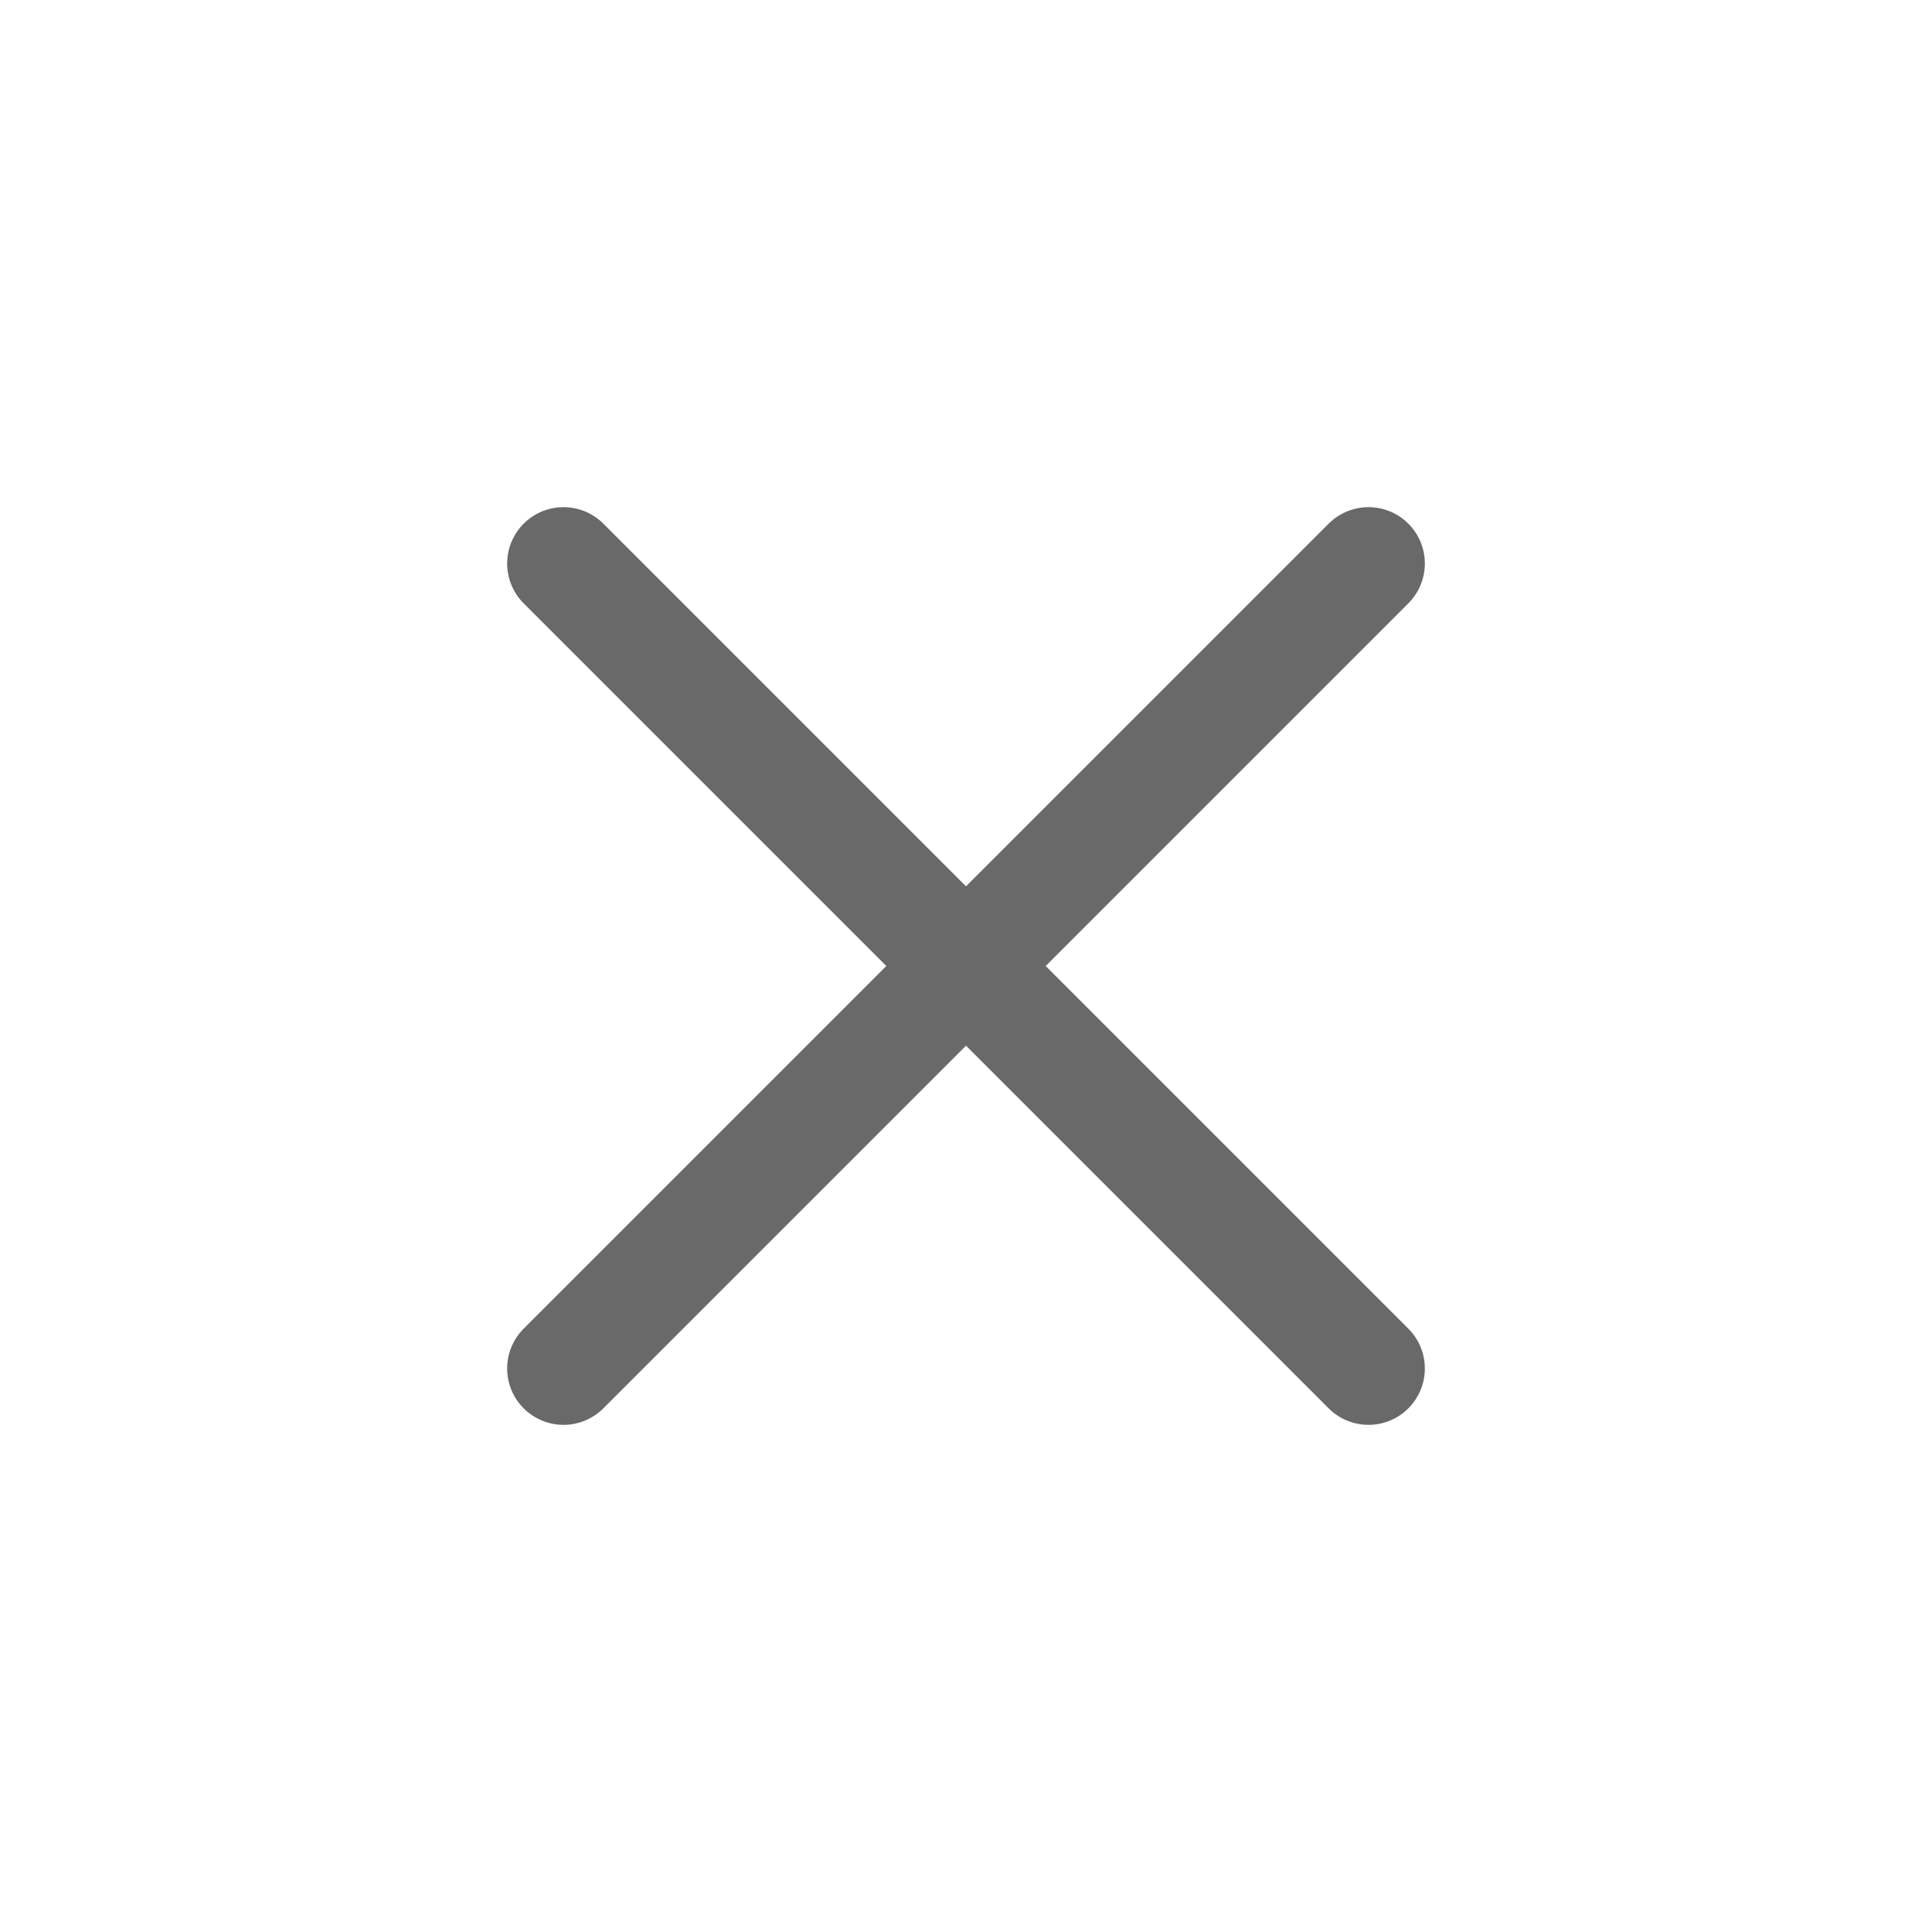
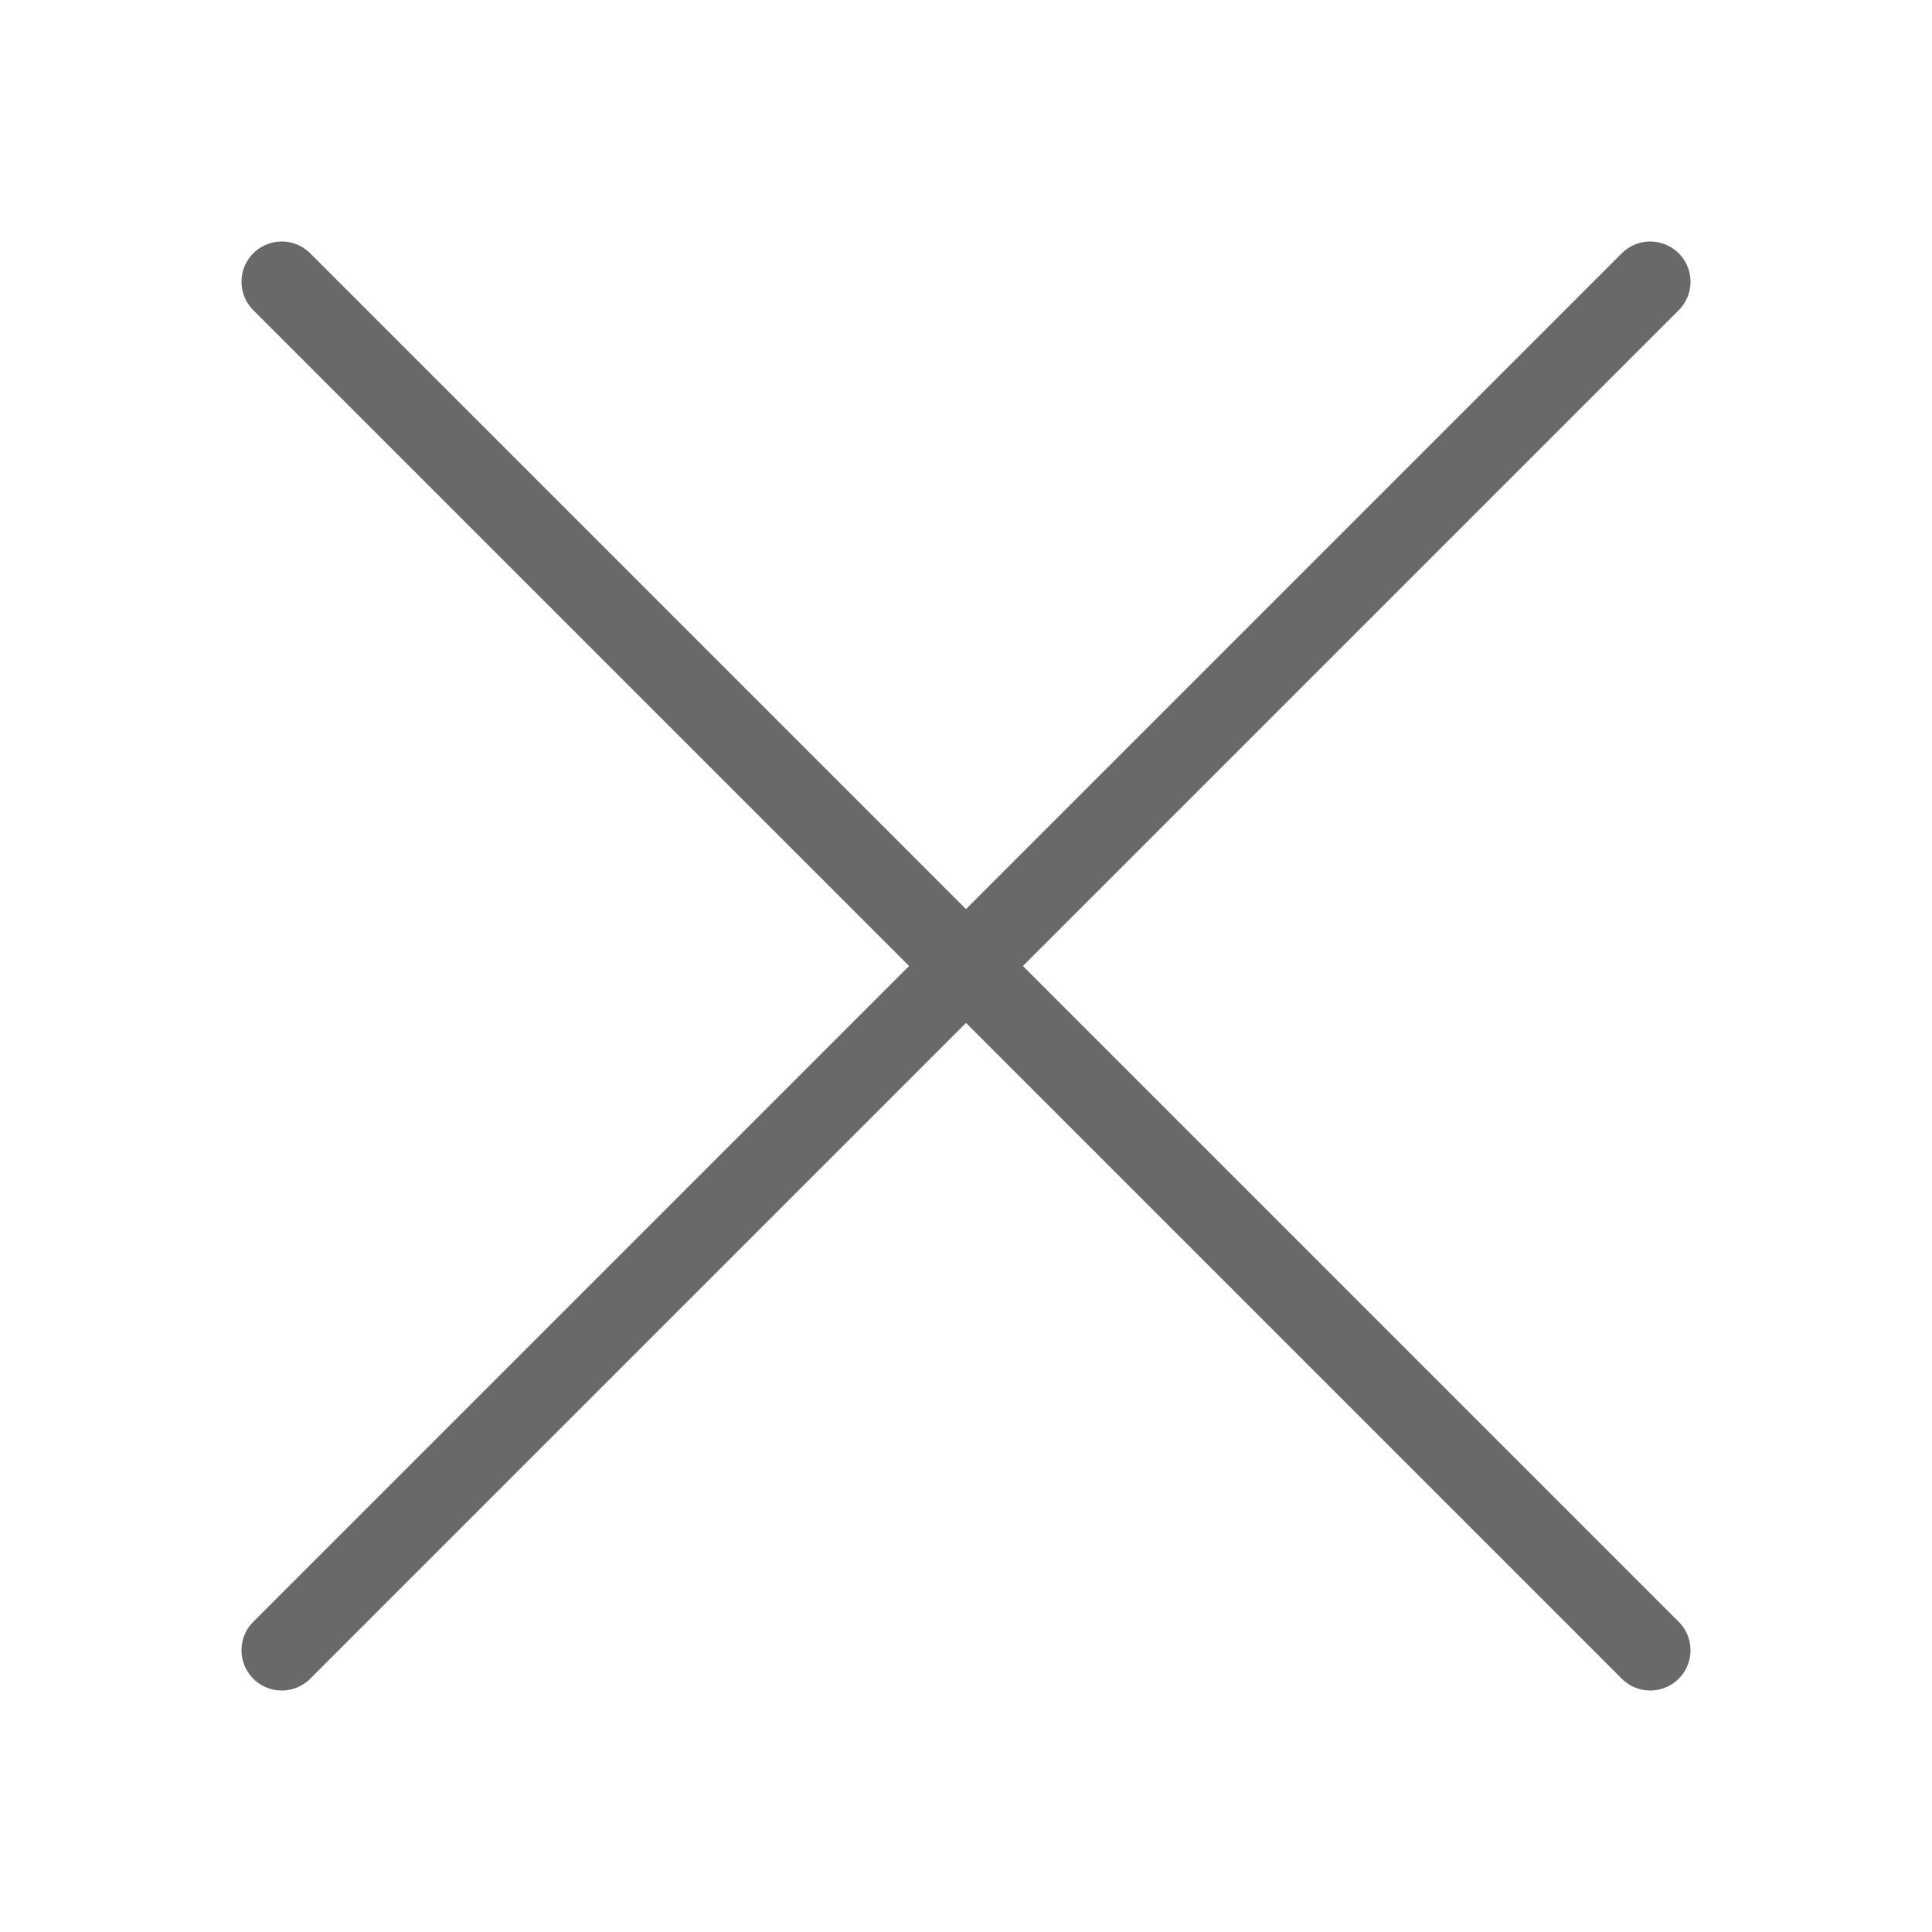
- <svg xmlns="http://www.w3.org/2000/svg" version="1.1" viewBox="0 0 24 24">
-   <path d="m7 17 10-10" fill="none" stroke="#696969" stroke-linecap="round" stroke-width="1.4" />
-   <path d="M 17,17 7,7" fill="none" stroke="#696969" stroke-linecap="round" stroke-width="1.4" />
+ <svg xmlns="http://www.w3.org/2000/svg" viewBox="0 0 24 24">
+   <path d="m 3.5,20.5 17,-17" fill="none" stroke="#696969" stroke-linecap="round" stroke-width="1" />
+   <path d="M 20.5,20.5 3.5,3.5" fill="none" stroke="#696969" stroke-linecap="round" stroke-width="1" />
</svg>
